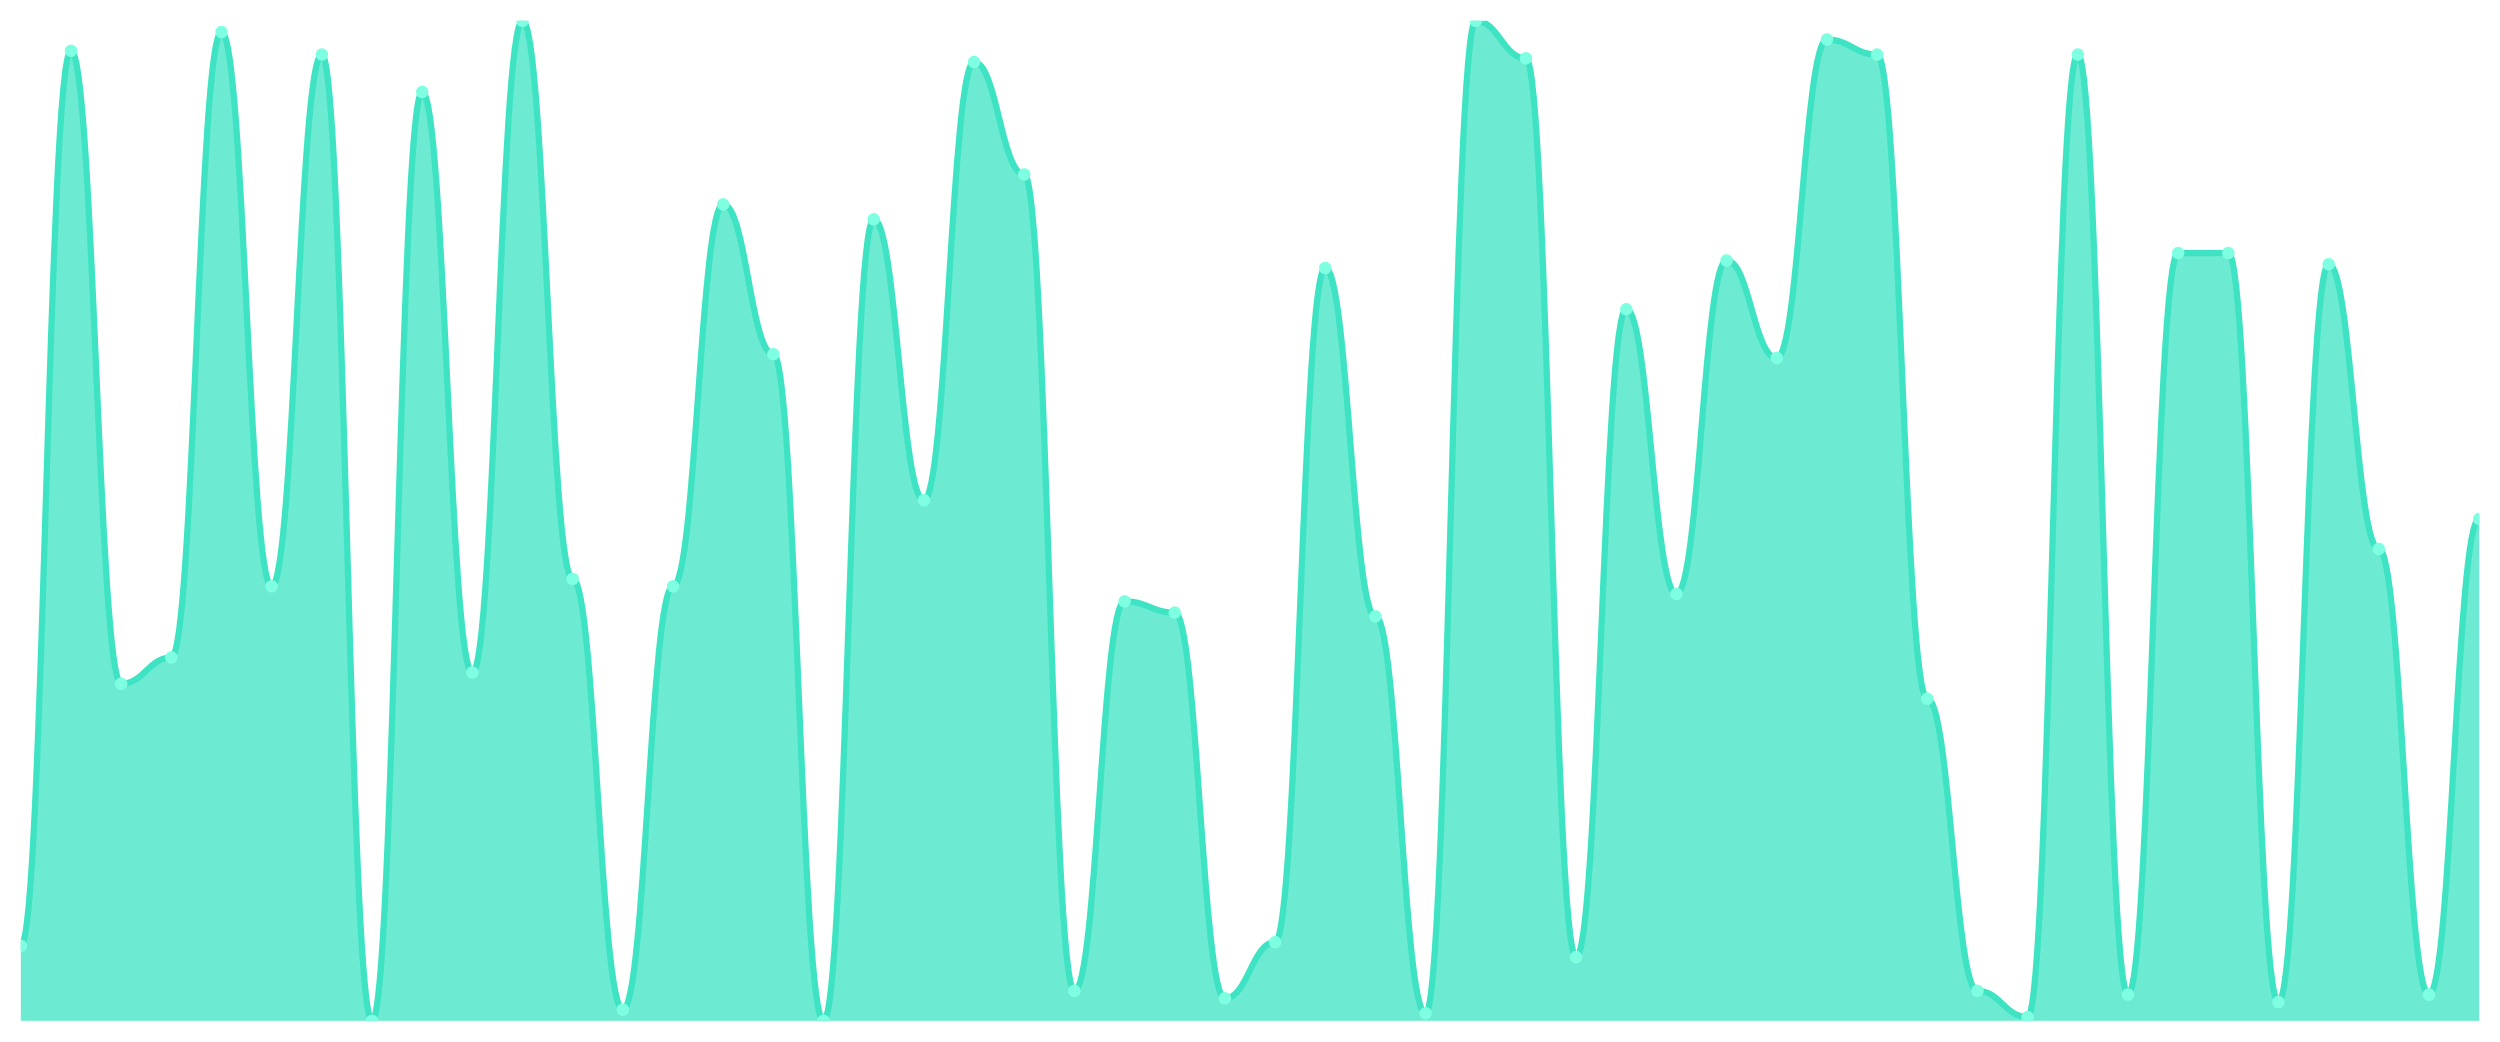
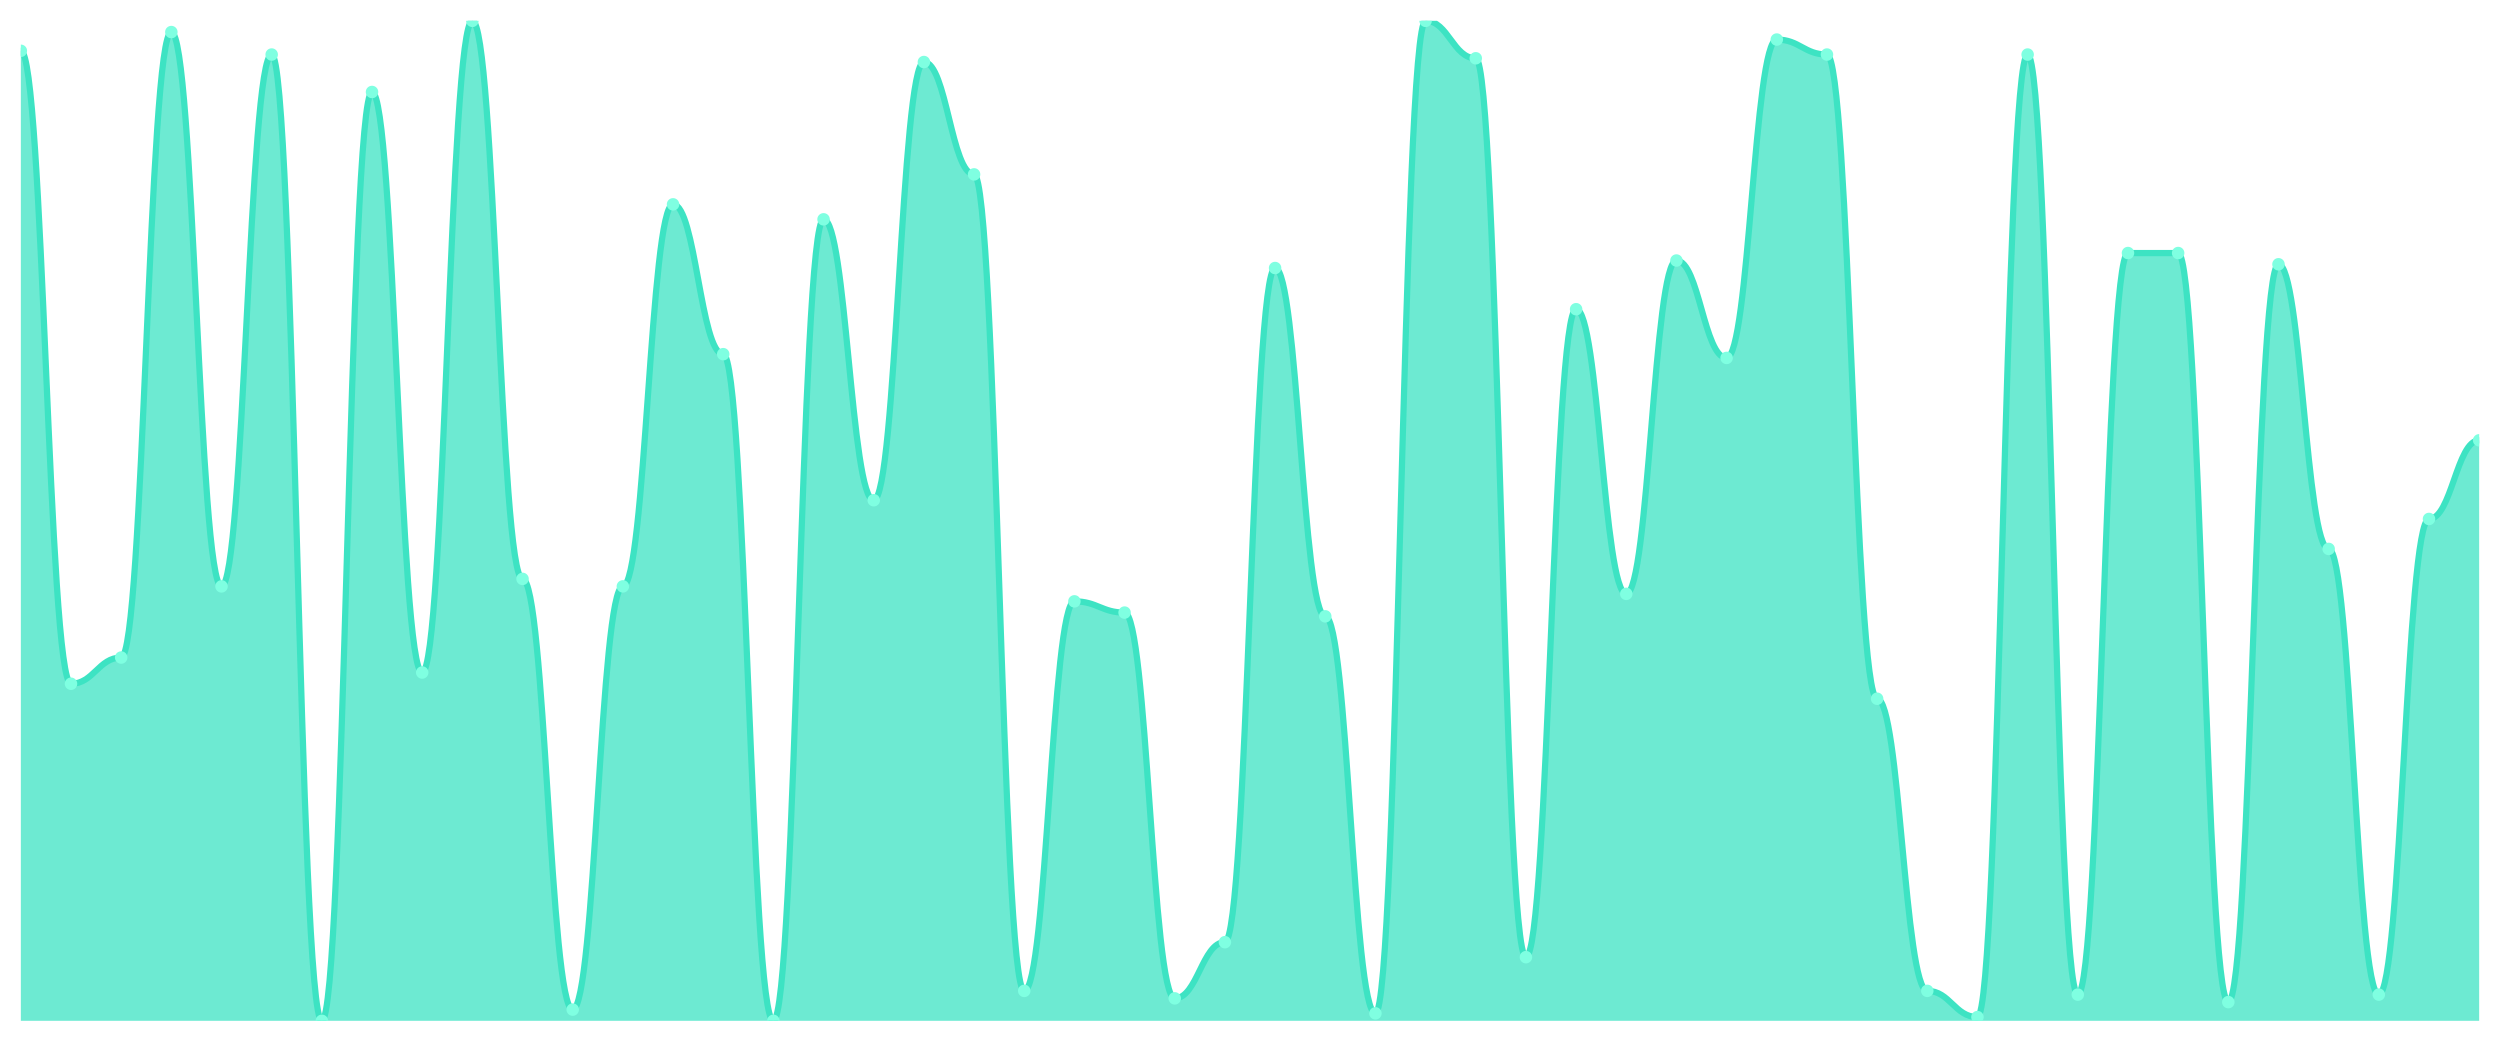
<svg xmlns="http://www.w3.org/2000/svg" viewBox="0 0 1200 500" width="1200" height="500">
  <defs>
    <clipPath id="c">
      <rect x="10" y="10" width="1180" height="480" />
    </clipPath>
  </defs>
  <rect width="1200" height="500" fill="none" />
  <g clip-path="url(#c)">
-     <path d="M 10,490 L 10,454.045 C 20.837,454.045 23.245,24.382 34.082,24.382 C 44.918,24.382 47.327,328.202 58.163,328.202 C 69,328.202 71.408,315.618 82.245,315.618 C 93.082,315.618 95.49,15.393 106.327,15.393 C 117.163,15.393 119.571,281.461 130.408,281.461 C 141.245,281.461 143.653,26.18 154.49,26.18 C 165.327,26.18 167.735,490 178.571,490 C 189.408,490 191.816,44.157 202.653,44.157 C 213.49,44.157 215.898,322.809 226.735,322.809 C 237.571,322.809 239.98,10 250.816,10 C 261.653,10 264.061,277.865 274.898,277.865 C 285.735,277.865 288.143,484.607 298.98,484.607 C 309.816,484.607 312.224,281.461 323.061,281.461 C 333.898,281.461 336.306,98.09 347.143,98.09 C 357.98,98.09 360.388,170 371.224,170 C 382.061,170 384.469,490 395.306,490 C 406.143,490 408.551,105.281 419.388,105.281 C 430.224,105.281 432.633,240.112 443.469,240.112 C 454.306,240.112 456.714,29.775 467.551,29.775 C 478.388,29.775 480.796,83.708 491.633,83.708 C 502.469,83.708 504.878,475.618 515.714,475.618 C 526.551,475.618 528.959,288.652 539.796,288.652 C 550.633,288.652 553.041,294.045 563.878,294.045 C 574.714,294.045 577.122,479.213 587.959,479.213 C 598.796,479.213 601.204,452.247 612.041,452.247 C 622.878,452.247 625.286,128.652 636.122,128.652 C 646.959,128.652 649.367,295.843 660.204,295.843 C 671.041,295.843 673.449,486.404 684.286,486.404 C 695.122,486.404 697.531,10 708.367,10 C 719.204,10 721.612,27.978 732.449,27.978 C 743.286,27.978 745.694,459.438 756.531,459.438 C 767.367,459.438 769.776,148.427 780.612,148.427 C 791.449,148.427 793.857,285.056 804.694,285.056 C 815.531,285.056 817.939,125.056 828.776,125.056 C 839.612,125.056 842.02,171.798 852.857,171.798 C 863.694,171.798 866.102,18.989 876.939,18.989 C 887.776,18.989 890.184,26.18 901.02,26.18 C 911.857,26.18 914.265,335.393 925.102,335.393 C 935.939,335.393 938.347,475.618 949.184,475.618 C 960.02,475.618 962.429,488.202 973.265,488.202 C 984.102,488.202 986.51,26.18 997.347,26.18 C 1008.184,26.18 1010.592,477.416 1021.429,477.416 C 1032.265,477.416 1034.673,121.461 1045.51,121.461 C 1056.347,121.461 1058.755,121.461 1069.592,121.461 C 1080.429,121.461 1082.837,481.011 1093.673,481.011 C 1104.51,481.011 1106.918,126.854 1117.755,126.854 C 1128.592,126.854 1131,263.483 1141.837,263.483 C 1152.673,263.483 1155.082,477.416 1165.918,477.416 C 1176.755,477.416 1179.163,249.101 1190,249.101 L 1190,490 Z" fill="rgba(61,227,195,0.75)" />
-     <path d="M 10,454.045 C 20.837,454.045 23.245,24.382 34.082,24.382 C 44.918,24.382 47.327,328.202 58.163,328.202 C 69,328.202 71.408,315.618 82.245,315.618 C 93.082,315.618 95.49,15.393 106.327,15.393 C 117.163,15.393 119.571,281.461 130.408,281.461 C 141.245,281.461 143.653,26.18 154.49,26.18 C 165.327,26.18 167.735,490 178.571,490 C 189.408,490 191.816,44.157 202.653,44.157 C 213.49,44.157 215.898,322.809 226.735,322.809 C 237.571,322.809 239.98,10 250.816,10 C 261.653,10 264.061,277.865 274.898,277.865 C 285.735,277.865 288.143,484.607 298.98,484.607 C 309.816,484.607 312.224,281.461 323.061,281.461 C 333.898,281.461 336.306,98.09 347.143,98.09 C 357.98,98.09 360.388,170 371.224,170 C 382.061,170 384.469,490 395.306,490 C 406.143,490 408.551,105.281 419.388,105.281 C 430.224,105.281 432.633,240.112 443.469,240.112 C 454.306,240.112 456.714,29.775 467.551,29.775 C 478.388,29.775 480.796,83.708 491.633,83.708 C 502.469,83.708 504.878,475.618 515.714,475.618 C 526.551,475.618 528.959,288.652 539.796,288.652 C 550.633,288.652 553.041,294.045 563.878,294.045 C 574.714,294.045 577.122,479.213 587.959,479.213 C 598.796,479.213 601.204,452.247 612.041,452.247 C 622.878,452.247 625.286,128.652 636.122,128.652 C 646.959,128.652 649.367,295.843 660.204,295.843 C 671.041,295.843 673.449,486.404 684.286,486.404 C 695.122,486.404 697.531,10 708.367,10 C 719.204,10 721.612,27.978 732.449,27.978 C 743.286,27.978 745.694,459.438 756.531,459.438 C 767.367,459.438 769.776,148.427 780.612,148.427 C 791.449,148.427 793.857,285.056 804.694,285.056 C 815.531,285.056 817.939,125.056 828.776,125.056 C 839.612,125.056 842.02,171.798 852.857,171.798 C 863.694,171.798 866.102,18.989 876.939,18.989 C 887.776,18.989 890.184,26.18 901.02,26.18 C 911.857,26.18 914.265,335.393 925.102,335.393 C 935.939,335.393 938.347,475.618 949.184,475.618 C 960.02,475.618 962.429,488.202 973.265,488.202 C 984.102,488.202 986.51,26.18 997.347,26.18 C 1008.184,26.18 1010.592,477.416 1021.429,477.416 C 1032.265,477.416 1034.673,121.461 1045.51,121.461 C 1056.347,121.461 1058.755,121.461 1069.592,121.461 C 1080.429,121.461 1082.837,481.011 1093.673,481.011 C 1104.51,481.011 1106.918,126.854 1117.755,126.854 C 1128.592,126.854 1131,263.483 1141.837,263.483 C 1152.673,263.483 1155.082,477.416 1165.918,477.416 C 1176.755,477.416 1179.163,249.101 1190,249.101" fill="none" stroke="#3de3c3" stroke-width="3" stroke-linecap="round" stroke-linejoin="round" />
-     <circle cx="10" cy="454.045" r="3" fill="#7fffe1" />
-     <circle cx="34.082" cy="24.382" r="3" fill="#7fffe1" />
-     <circle cx="58.163" cy="328.202" r="3" fill="#7fffe1" />
-     <circle cx="82.245" cy="315.618" r="3" fill="#7fffe1" />
-     <circle cx="106.327" cy="15.393" r="3" fill="#7fffe1" />
-     <circle cx="130.408" cy="281.461" r="3" fill="#7fffe1" />
-     <circle cx="154.49" cy="26.18" r="3" fill="#7fffe1" />
-     <circle cx="178.571" cy="490" r="3" fill="#7fffe1" />
-     <circle cx="202.653" cy="44.157" r="3" fill="#7fffe1" />
-     <circle cx="226.735" cy="322.809" r="3" fill="#7fffe1" />
-     <circle cx="250.816" cy="10" r="3" fill="#7fffe1" />
-     <circle cx="274.898" cy="277.865" r="3" fill="#7fffe1" />
-     <circle cx="298.98" cy="484.607" r="3" fill="#7fffe1" />
-     <circle cx="323.061" cy="281.461" r="3" fill="#7fffe1" />
-     <circle cx="347.143" cy="98.09" r="3" fill="#7fffe1" />
-     <circle cx="371.224" cy="170" r="3" fill="#7fffe1" />
-     <circle cx="395.306" cy="490" r="3" fill="#7fffe1" />
-     <circle cx="419.388" cy="105.281" r="3" fill="#7fffe1" />
-     <circle cx="443.469" cy="240.112" r="3" fill="#7fffe1" />
-     <circle cx="467.551" cy="29.775" r="3" fill="#7fffe1" />
-     <circle cx="491.633" cy="83.708" r="3" fill="#7fffe1" />
-     <circle cx="515.714" cy="475.618" r="3" fill="#7fffe1" />
-     <circle cx="539.796" cy="288.652" r="3" fill="#7fffe1" />
-     <circle cx="563.878" cy="294.045" r="3" fill="#7fffe1" />
-     <circle cx="587.959" cy="479.213" r="3" fill="#7fffe1" />
-     <circle cx="612.041" cy="452.247" r="3" fill="#7fffe1" />
-     <circle cx="636.122" cy="128.652" r="3" fill="#7fffe1" />
-     <circle cx="660.204" cy="295.843" r="3" fill="#7fffe1" />
-     <circle cx="684.286" cy="486.404" r="3" fill="#7fffe1" />
-     <circle cx="708.367" cy="10" r="3" fill="#7fffe1" />
-     <circle cx="732.449" cy="27.978" r="3" fill="#7fffe1" />
-     <circle cx="756.531" cy="459.438" r="3" fill="#7fffe1" />
-     <circle cx="780.612" cy="148.427" r="3" fill="#7fffe1" />
-     <circle cx="804.694" cy="285.056" r="3" fill="#7fffe1" />
-     <circle cx="828.776" cy="125.056" r="3" fill="#7fffe1" />
-     <circle cx="852.857" cy="171.798" r="3" fill="#7fffe1" />
-     <circle cx="876.939" cy="18.989" r="3" fill="#7fffe1" />
-     <circle cx="901.02" cy="26.18" r="3" fill="#7fffe1" />
-     <circle cx="925.102" cy="335.393" r="3" fill="#7fffe1" />
-     <circle cx="949.184" cy="475.618" r="3" fill="#7fffe1" />
-     <circle cx="973.265" cy="488.202" r="3" fill="#7fffe1" />
-     <circle cx="997.347" cy="26.18" r="3" fill="#7fffe1" />
-     <circle cx="1021.429" cy="477.416" r="3" fill="#7fffe1" />
+     <path d="M 10,490 L 10,24.382 C 20.837,24.382 23.245,328.202 34.082,328.202 C 44.918,328.202 47.327,315.618 58.163,315.618 C 69,315.618 71.408,15.393 82.245,15.393 C 93.082,15.393 95.49,281.461 106.327,281.461 C 117.163,281.461 119.571,26.18 130.408,26.18 C 141.245,26.18 143.653,490 154.49,490 C 165.327,490 167.735,44.157 178.571,44.157 C 189.408,44.157 191.816,322.809 202.653,322.809 C 213.49,322.809 215.898,10 226.735,10 C 237.571,10 239.98,277.865 250.816,277.865 C 261.653,277.865 264.061,484.607 274.898,484.607 C 285.735,484.607 288.143,281.461 298.98,281.461 C 309.816,281.461 312.224,98.09 323.061,98.09 C 333.898,98.09 336.306,170 347.143,170 C 357.98,170 360.388,490 371.224,490 C 382.061,490 384.469,105.281 395.306,105.281 C 406.143,105.281 408.551,240.112 419.388,240.112 C 430.224,240.112 432.633,29.775 443.469,29.775 C 454.306,29.775 456.714,83.708 467.551,83.708 C 478.388,83.708 480.796,475.618 491.633,475.618 C 502.469,475.618 504.878,288.652 515.714,288.652 C 526.551,288.652 528.959,294.045 539.796,294.045 C 550.633,294.045 553.041,479.213 563.878,479.213 C 574.714,479.213 577.122,452.247 587.959,452.247 C 598.796,452.247 601.204,128.652 612.041,128.652 C 622.878,128.652 625.286,295.843 636.122,295.843 C 646.959,295.843 649.367,486.404 660.204,486.404 C 671.041,486.404 673.449,10 684.286,10 C 695.122,10 697.531,27.978 708.367,27.978 C 719.204,27.978 721.612,459.438 732.449,459.438 C 743.286,459.438 745.694,148.427 756.531,148.427 C 767.367,148.427 769.776,285.056 780.612,285.056 C 791.449,285.056 793.857,125.056 804.694,125.056 C 815.531,125.056 817.939,171.798 828.776,171.798 C 839.612,171.798 842.02,18.989 852.857,18.989 C 863.694,18.989 866.102,26.18 876.939,26.18 C 887.776,26.18 890.184,335.393 901.02,335.393 C 911.857,335.393 914.265,475.618 925.102,475.618 C 935.939,475.618 938.347,488.202 949.184,488.202 C 960.02,488.202 962.429,26.18 973.265,26.18 C 984.102,26.18 986.51,477.416 997.347,477.416 C 1008.184,477.416 1010.592,121.461 1021.429,121.461 C 1032.265,121.461 1034.673,121.461 1045.51,121.461 C 1056.347,121.461 1058.755,481.011 1069.592,481.011 C 1080.429,481.011 1082.837,126.854 1093.673,126.854 C 1104.51,126.854 1106.918,263.483 1117.755,263.483 C 1128.592,263.483 1131,477.416 1141.837,477.416 C 1152.673,477.416 1155.082,249.101 1165.918,249.101 C 1176.755,249.101 1179.163,211.348 1190,211.348 L 1190,490 Z" fill="rgba(61,227,195,0.75)" />
+     <path d="M 10,24.382 C 20.837,24.382 23.245,328.202 34.082,328.202 C 44.918,328.202 47.327,315.618 58.163,315.618 C 69,315.618 71.408,15.393 82.245,15.393 C 93.082,15.393 95.49,281.461 106.327,281.461 C 117.163,281.461 119.571,26.18 130.408,26.18 C 141.245,26.18 143.653,490 154.49,490 C 165.327,490 167.735,44.157 178.571,44.157 C 189.408,44.157 191.816,322.809 202.653,322.809 C 213.49,322.809 215.898,10 226.735,10 C 237.571,10 239.98,277.865 250.816,277.865 C 261.653,277.865 264.061,484.607 274.898,484.607 C 285.735,484.607 288.143,281.461 298.98,281.461 C 309.816,281.461 312.224,98.09 323.061,98.09 C 333.898,98.09 336.306,170 347.143,170 C 357.98,170 360.388,490 371.224,490 C 382.061,490 384.469,105.281 395.306,105.281 C 406.143,105.281 408.551,240.112 419.388,240.112 C 430.224,240.112 432.633,29.775 443.469,29.775 C 454.306,29.775 456.714,83.708 467.551,83.708 C 478.388,83.708 480.796,475.618 491.633,475.618 C 502.469,475.618 504.878,288.652 515.714,288.652 C 526.551,288.652 528.959,294.045 539.796,294.045 C 550.633,294.045 553.041,479.213 563.878,479.213 C 574.714,479.213 577.122,452.247 587.959,452.247 C 598.796,452.247 601.204,128.652 612.041,128.652 C 622.878,128.652 625.286,295.843 636.122,295.843 C 646.959,295.843 649.367,486.404 660.204,486.404 C 671.041,486.404 673.449,10 684.286,10 C 695.122,10 697.531,27.978 708.367,27.978 C 719.204,27.978 721.612,459.438 732.449,459.438 C 743.286,459.438 745.694,148.427 756.531,148.427 C 767.367,148.427 769.776,285.056 780.612,285.056 C 791.449,285.056 793.857,125.056 804.694,125.056 C 815.531,125.056 817.939,171.798 828.776,171.798 C 839.612,171.798 842.02,18.989 852.857,18.989 C 863.694,18.989 866.102,26.18 876.939,26.18 C 887.776,26.18 890.184,335.393 901.02,335.393 C 911.857,335.393 914.265,475.618 925.102,475.618 C 935.939,475.618 938.347,488.202 949.184,488.202 C 960.02,488.202 962.429,26.18 973.265,26.18 C 984.102,26.18 986.51,477.416 997.347,477.416 C 1008.184,477.416 1010.592,121.461 1021.429,121.461 C 1032.265,121.461 1034.673,121.461 1045.51,121.461 C 1056.347,121.461 1058.755,481.011 1069.592,481.011 C 1080.429,481.011 1082.837,126.854 1093.673,126.854 C 1104.51,126.854 1106.918,263.483 1117.755,263.483 C 1128.592,263.483 1131,477.416 1141.837,477.416 C 1152.673,477.416 1155.082,249.101 1165.918,249.101 C 1176.755,249.101 1179.163,211.348 1190,211.348" fill="none" stroke="#3de3c3" stroke-width="3" stroke-linecap="round" stroke-linejoin="round" />
+     <circle cx="10" cy="24.382" r="3" fill="#7fffe1" />
+     <circle cx="34.082" cy="328.202" r="3" fill="#7fffe1" />
+     <circle cx="58.163" cy="315.618" r="3" fill="#7fffe1" />
+     <circle cx="82.245" cy="15.393" r="3" fill="#7fffe1" />
+     <circle cx="106.327" cy="281.461" r="3" fill="#7fffe1" />
+     <circle cx="130.408" cy="26.18" r="3" fill="#7fffe1" />
+     <circle cx="154.49" cy="490" r="3" fill="#7fffe1" />
+     <circle cx="178.571" cy="44.157" r="3" fill="#7fffe1" />
+     <circle cx="202.653" cy="322.809" r="3" fill="#7fffe1" />
+     <circle cx="226.735" cy="10" r="3" fill="#7fffe1" />
+     <circle cx="250.816" cy="277.865" r="3" fill="#7fffe1" />
+     <circle cx="274.898" cy="484.607" r="3" fill="#7fffe1" />
+     <circle cx="298.98" cy="281.461" r="3" fill="#7fffe1" />
+     <circle cx="323.061" cy="98.09" r="3" fill="#7fffe1" />
+     <circle cx="347.143" cy="170" r="3" fill="#7fffe1" />
+     <circle cx="371.224" cy="490" r="3" fill="#7fffe1" />
+     <circle cx="395.306" cy="105.281" r="3" fill="#7fffe1" />
+     <circle cx="419.388" cy="240.112" r="3" fill="#7fffe1" />
+     <circle cx="443.469" cy="29.775" r="3" fill="#7fffe1" />
+     <circle cx="467.551" cy="83.708" r="3" fill="#7fffe1" />
+     <circle cx="491.633" cy="475.618" r="3" fill="#7fffe1" />
+     <circle cx="515.714" cy="288.652" r="3" fill="#7fffe1" />
+     <circle cx="539.796" cy="294.045" r="3" fill="#7fffe1" />
+     <circle cx="563.878" cy="479.213" r="3" fill="#7fffe1" />
+     <circle cx="587.959" cy="452.247" r="3" fill="#7fffe1" />
+     <circle cx="612.041" cy="128.652" r="3" fill="#7fffe1" />
+     <circle cx="636.122" cy="295.843" r="3" fill="#7fffe1" />
+     <circle cx="660.204" cy="486.404" r="3" fill="#7fffe1" />
+     <circle cx="684.286" cy="10" r="3" fill="#7fffe1" />
+     <circle cx="708.367" cy="27.978" r="3" fill="#7fffe1" />
+     <circle cx="732.449" cy="459.438" r="3" fill="#7fffe1" />
+     <circle cx="756.531" cy="148.427" r="3" fill="#7fffe1" />
+     <circle cx="780.612" cy="285.056" r="3" fill="#7fffe1" />
+     <circle cx="804.694" cy="125.056" r="3" fill="#7fffe1" />
+     <circle cx="828.776" cy="171.798" r="3" fill="#7fffe1" />
+     <circle cx="852.857" cy="18.989" r="3" fill="#7fffe1" />
+     <circle cx="876.939" cy="26.18" r="3" fill="#7fffe1" />
+     <circle cx="901.02" cy="335.393" r="3" fill="#7fffe1" />
+     <circle cx="925.102" cy="475.618" r="3" fill="#7fffe1" />
+     <circle cx="949.184" cy="488.202" r="3" fill="#7fffe1" />
+     <circle cx="973.265" cy="26.18" r="3" fill="#7fffe1" />
+     <circle cx="997.347" cy="477.416" r="3" fill="#7fffe1" />
+     <circle cx="1021.429" cy="121.461" r="3" fill="#7fffe1" />
    <circle cx="1045.51" cy="121.461" r="3" fill="#7fffe1" />
-     <circle cx="1069.592" cy="121.461" r="3" fill="#7fffe1" />
-     <circle cx="1093.673" cy="481.011" r="3" fill="#7fffe1" />
-     <circle cx="1117.755" cy="126.854" r="3" fill="#7fffe1" />
-     <circle cx="1141.837" cy="263.483" r="3" fill="#7fffe1" />
-     <circle cx="1165.918" cy="477.416" r="3" fill="#7fffe1" />
-     <circle cx="1190" cy="249.101" r="3" fill="#7fffe1" />
+     <circle cx="1069.592" cy="481.011" r="3" fill="#7fffe1" />
+     <circle cx="1093.673" cy="126.854" r="3" fill="#7fffe1" />
+     <circle cx="1117.755" cy="263.483" r="3" fill="#7fffe1" />
+     <circle cx="1141.837" cy="477.416" r="3" fill="#7fffe1" />
+     <circle cx="1165.918" cy="249.101" r="3" fill="#7fffe1" />
+     <circle cx="1190" cy="211.348" r="3" fill="#7fffe1" />
  </g>
</svg>
